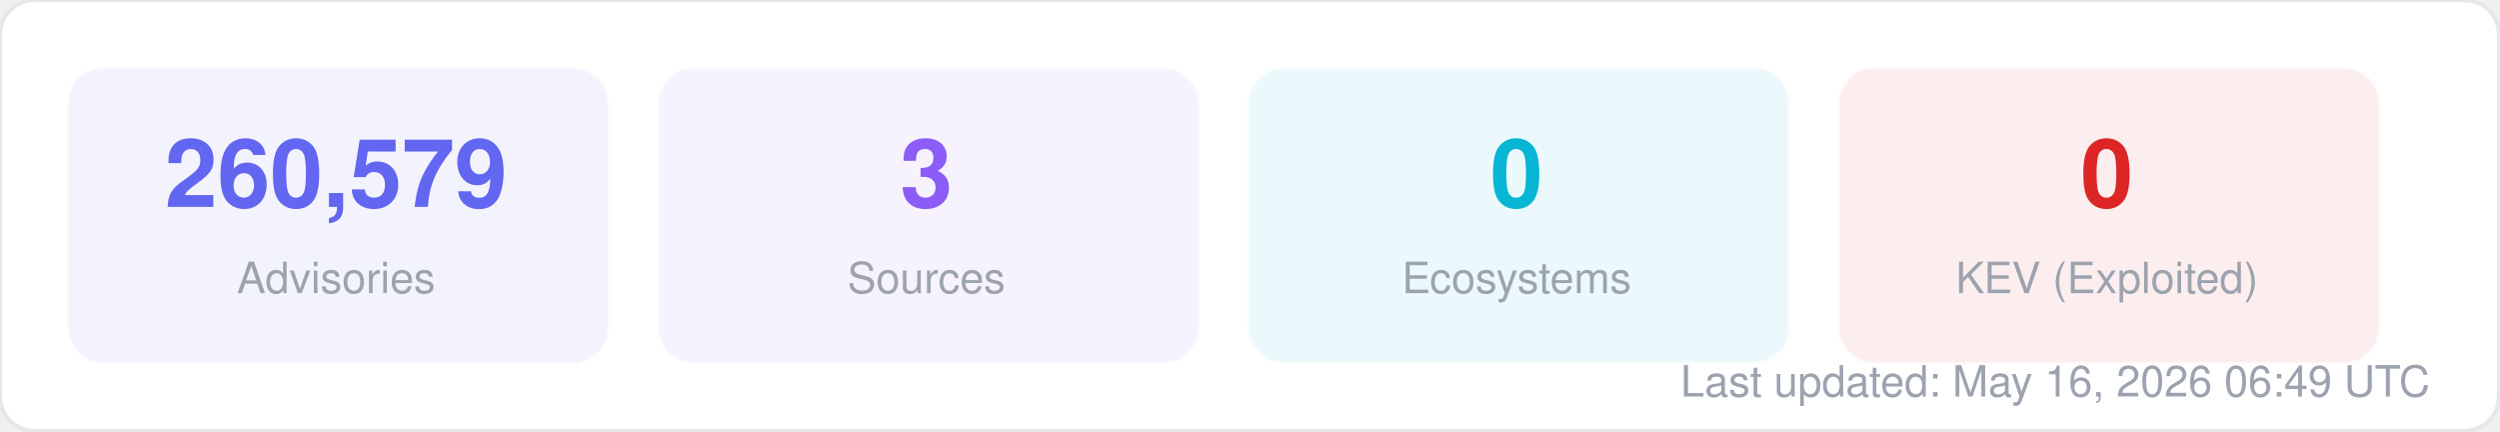
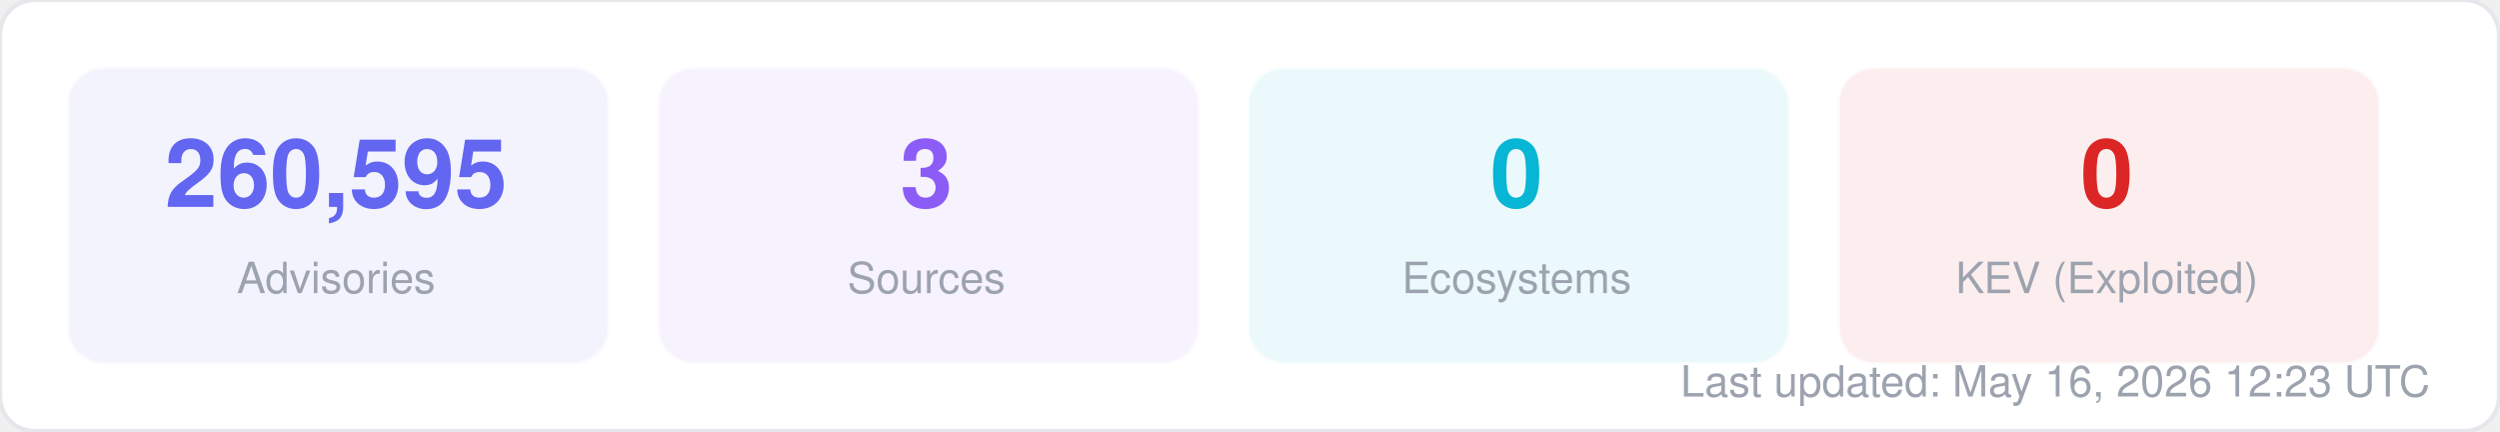
<svg xmlns="http://www.w3.org/2000/svg" width="580" height="100" viewBox="0 0 580 100" fill="none">
  <style>
  text { font-family: -apple-system, BlinkMacSystemFont, "Segoe UI", Helvetica, Arial, sans-serif; }
  .title { font-size: 14px; font-weight: 700; fill: #1f2937; }
  .label { font-size: 11px; fill: #6b7280; }
  .value { font-size: 11px; font-weight: 600; fill: #374151; }
  .big-number { font-size: 28px; font-weight: 800; fill: #111827; }
  .sub { font-size: 10px; fill: #9ca3af; }
</style>
  <rect width="580" height="100" rx="8" fill="#ffffff" stroke="#e5e7eb" stroke-width="1" />
  <rect x="16" y="16" width="125" height="68" rx="8" fill="#6366f1" opacity="0.08" stroke="#6366f1" stroke-width="1" stroke-opacity="0.3" />
-   <text x="78" y="48" text-anchor="middle" class="big-number" style="font-size:22px; fill:#6366f1">260,579</text>
+   <text x="78" y="48" text-anchor="middle" class="big-number" style="font-size:22px; fill:#6366f1">260,595</text>
  <text x="78" y="68" text-anchor="middle" class="sub">Advisories</text>
  <rect x="153" y="16" width="125" height="68" rx="8" fill="#8b5cf6" opacity="0.08" stroke="#8b5cf6" stroke-width="1" stroke-opacity="0.3" />
  <text x="215" y="48" text-anchor="middle" class="big-number" style="font-size:22px; fill:#8b5cf6">3</text>
  <text x="215" y="68" text-anchor="middle" class="sub">Sources</text>
  <rect x="290" y="16" width="125" height="68" rx="8" fill="#06b6d4" opacity="0.08" stroke="#06b6d4" stroke-width="1" stroke-opacity="0.3" />
  <text x="352" y="48" text-anchor="middle" class="big-number" style="font-size:22px; fill:#06b6d4">0</text>
  <text x="352" y="68" text-anchor="middle" class="sub">Ecosystems</text>
  <rect x="427" y="16" width="125" height="68" rx="8" fill="#dc2626" opacity="0.08" stroke="#dc2626" stroke-width="1" stroke-opacity="0.3" />
  <text x="489" y="48" text-anchor="middle" class="big-number" style="font-size:22px; fill:#dc2626">0</text>
  <text x="489" y="68" text-anchor="middle" class="sub">KEV (Exploited)</text>
-   <text x="564" y="92" text-anchor="end" class="sub">Last updated: May 16, 2026 06:49 UTC</text>
+   <text x="564" y="92" text-anchor="end" class="sub">Last updated: May 16, 2026 12:23 UTC</text>
</svg>
